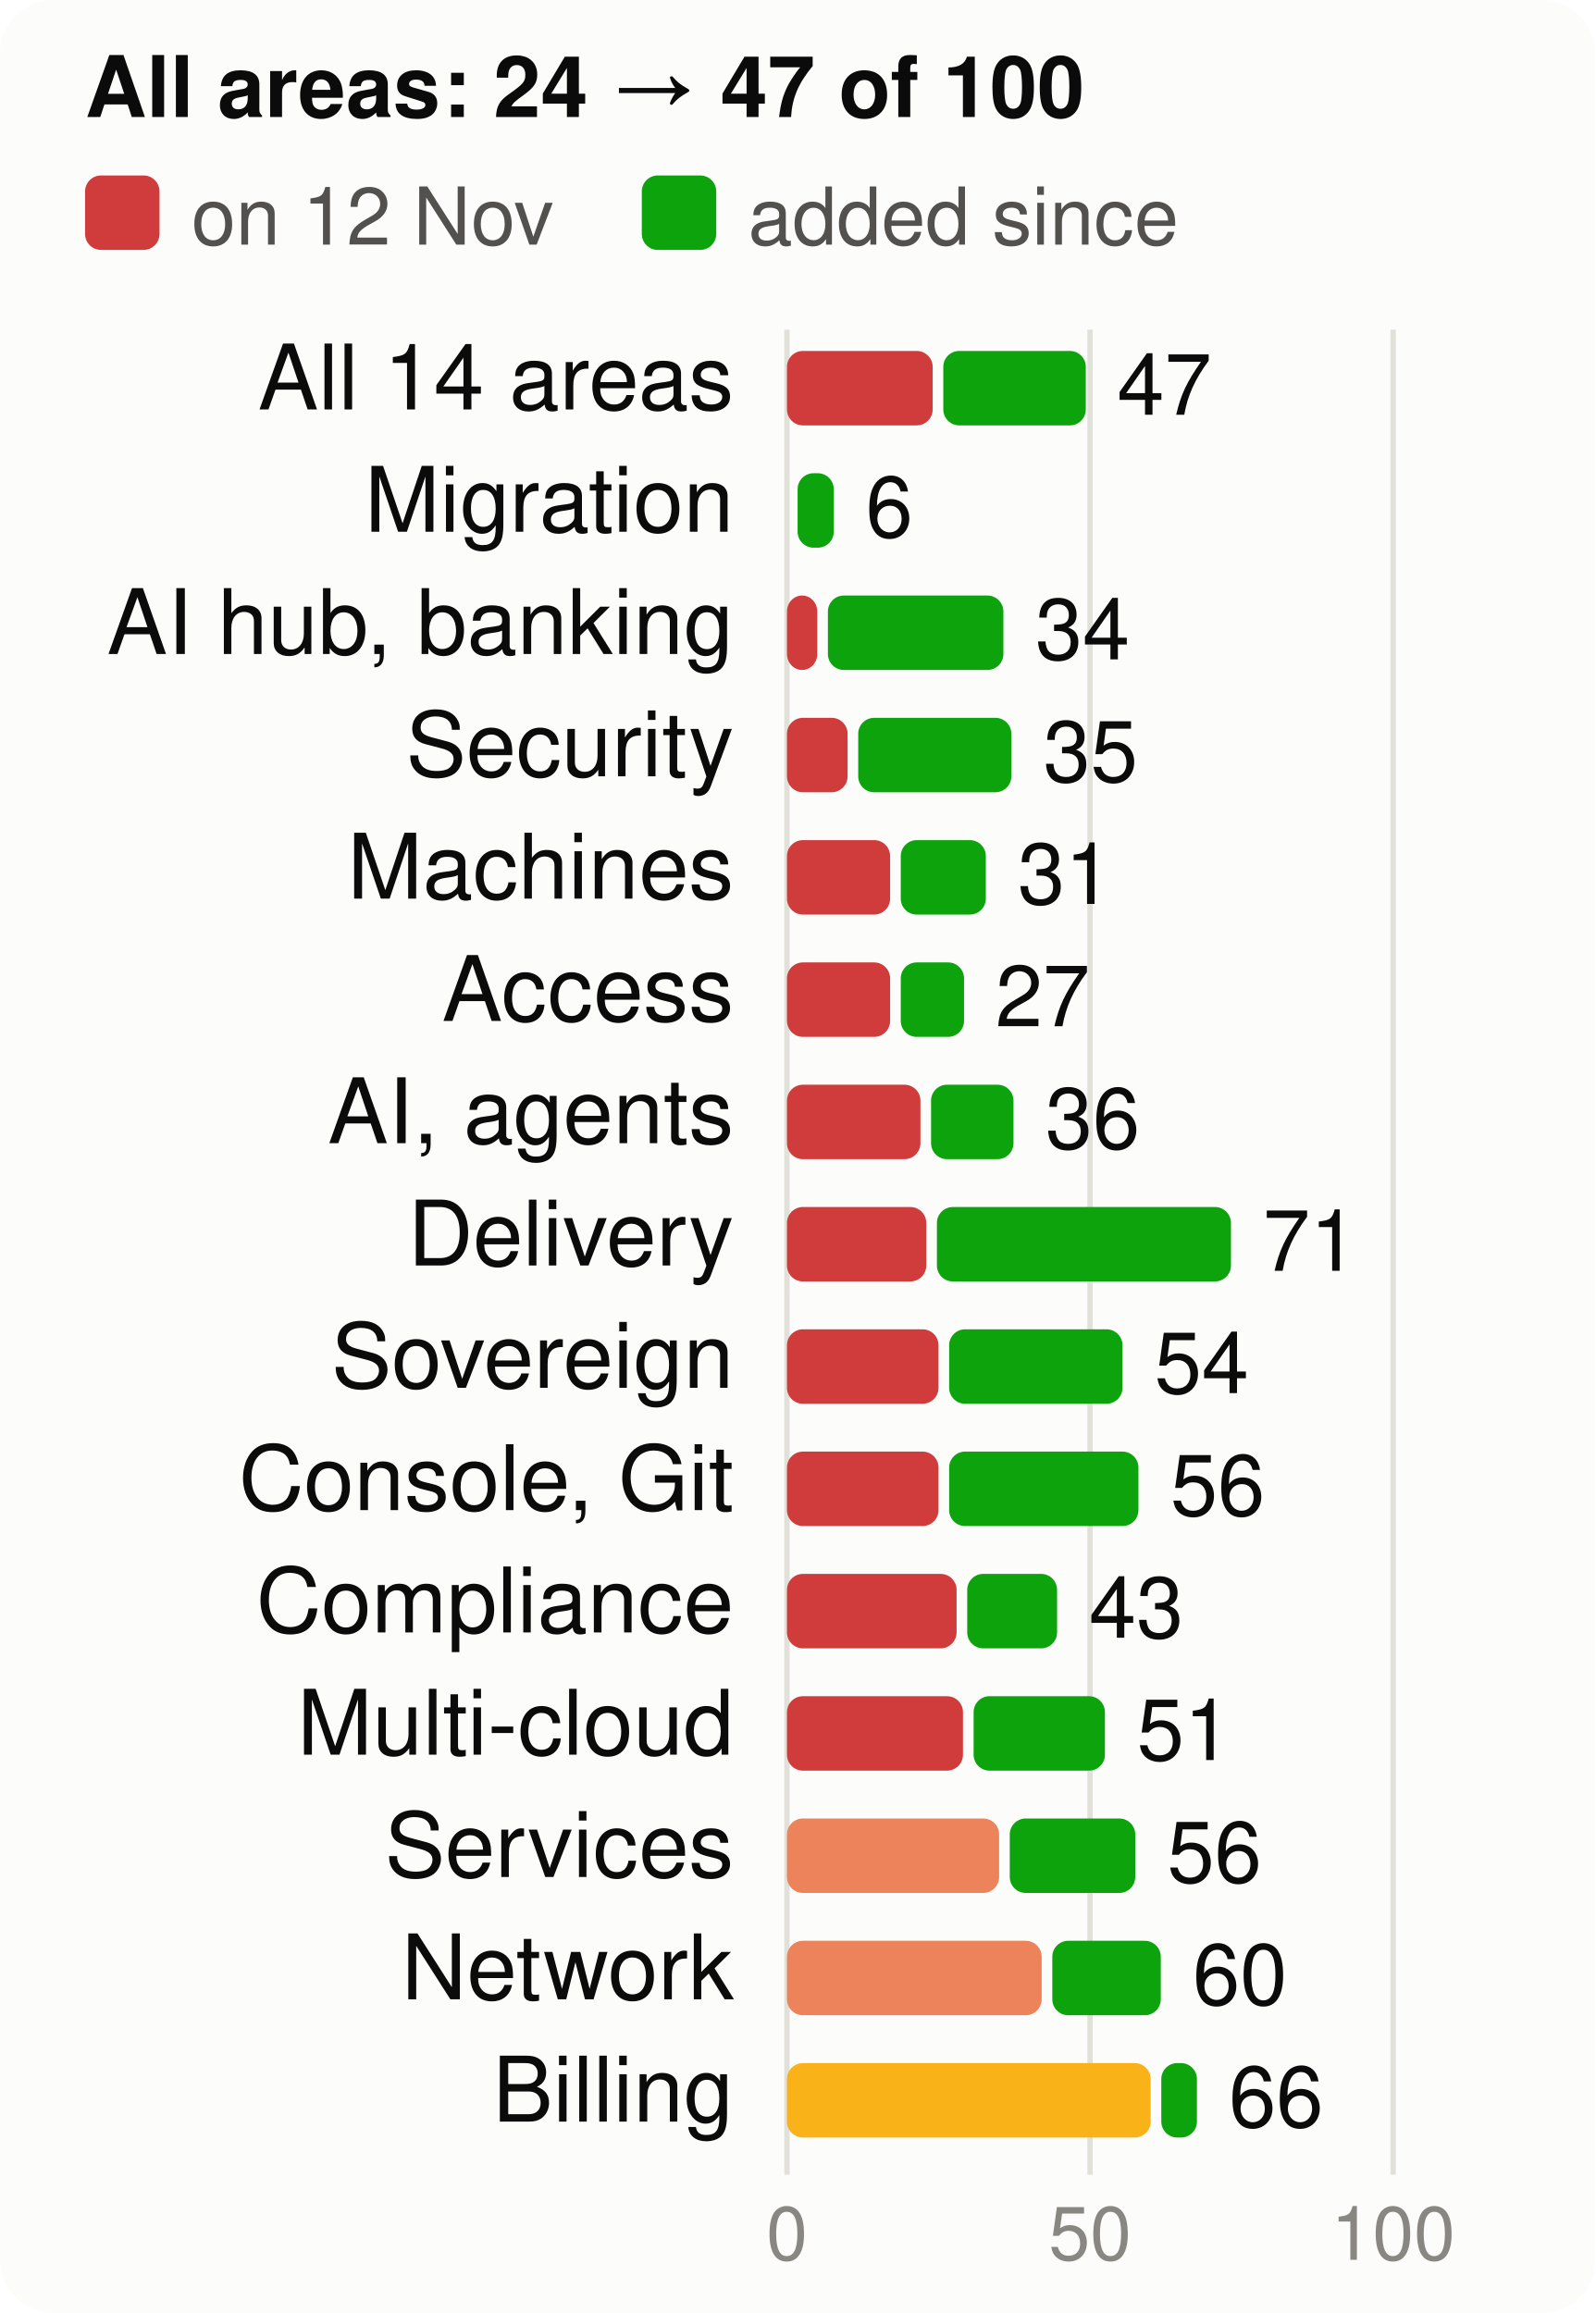
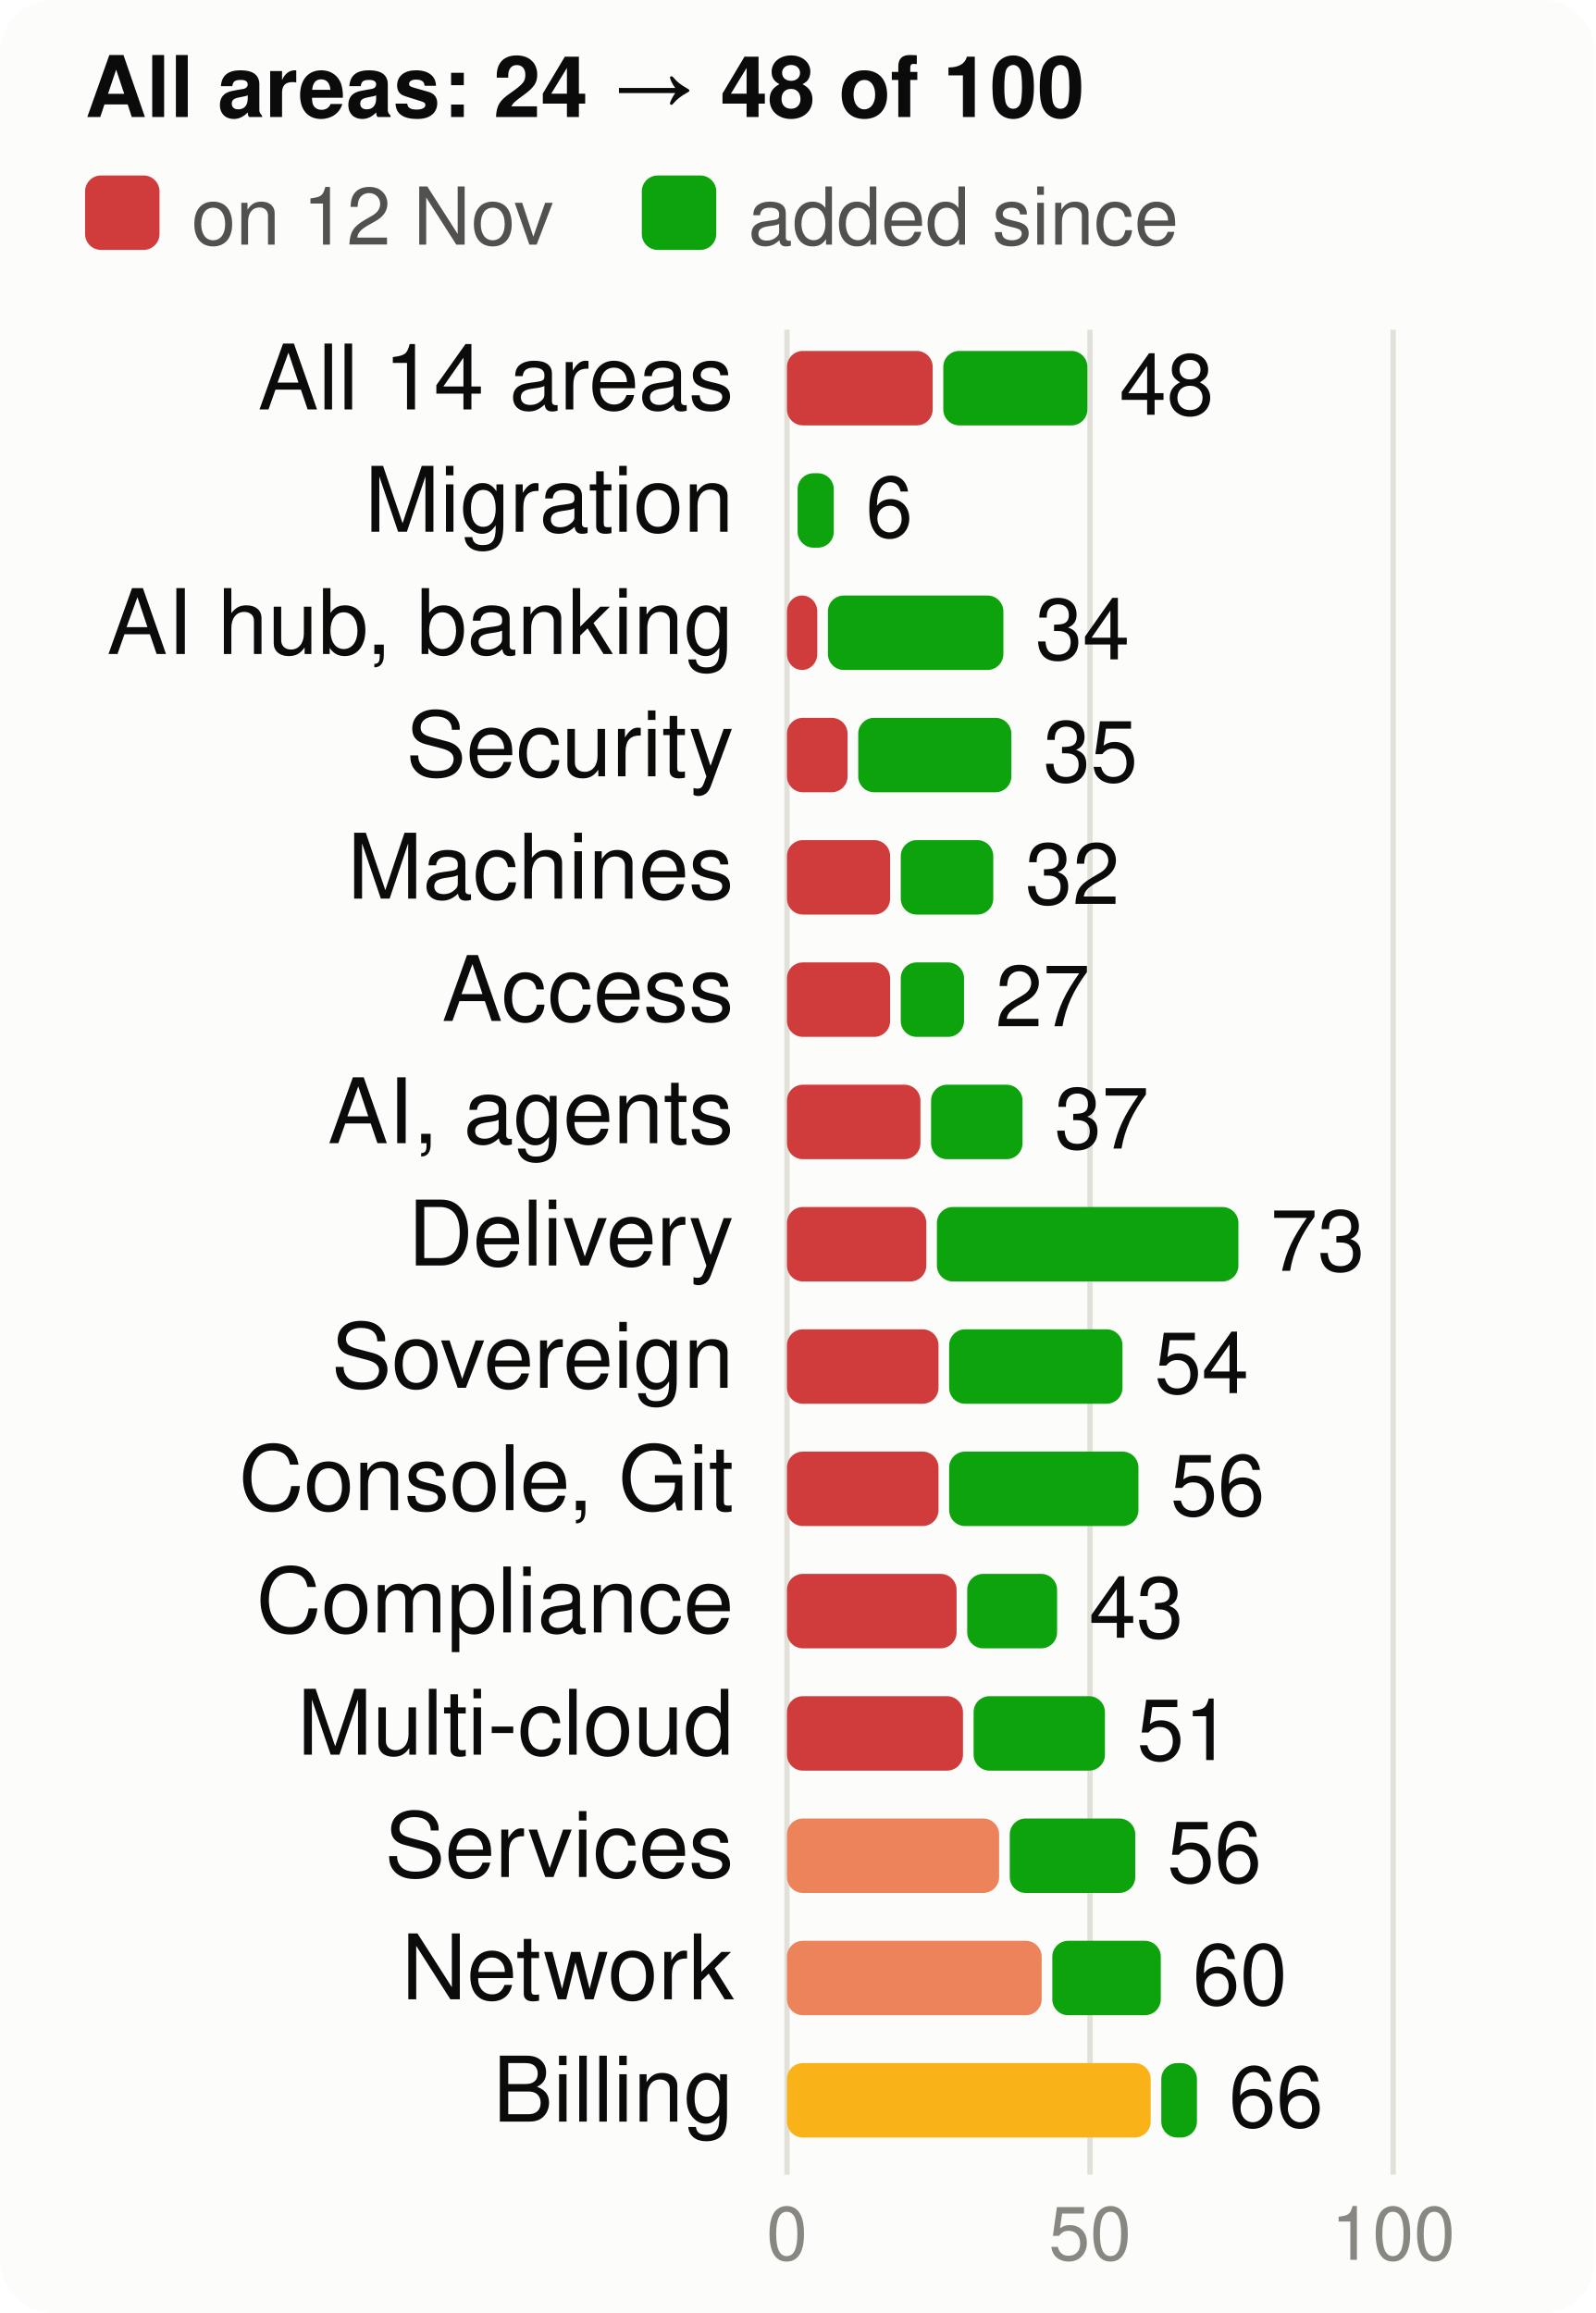
<svg xmlns="http://www.w3.org/2000/svg" viewBox="0 0 300 435" width="300" height="435" font-family="system-ui,-apple-system,Segoe UI,Helvetica,Arial,sans-serif" font-size="18" role="img" aria-label="Score per product area, at the start and now, of 100">
  <style>.h{paint-order:stroke;stroke:#fcfcfb;stroke-width:3px;stroke-linejoin:round}.rg{stroke:#fcfcfb}@media (prefers-color-scheme: dark){.bg{fill:#1a1a19}.t1{fill:#f0efec}.t2{fill:#c3c2b7}.gr{stroke:#2c2c2a}.ax{stroke:#383835}.ld{stroke:#383835}.br{stroke:#c3c2b7}.m{stroke:#3987e5}.dp{stroke:#d95926}.v{stroke:#199e70}.i2{stroke:#c3c2b7}.i1{stroke:#f0efec}.f1{fill:#3987e5}.f2{fill:#d95926}.f3{fill:#199e70}.f4{fill:#c98500}.ev{fill:#c3c2b7}.inv{fill:#1a1a19}.done{fill:#cde2fb}.todo{fill:#52514e}.tile{fill:#262624}.h,.rg{stroke:#1a1a19}}</style>
  <rect width="300" height="435" rx="10" class="bg" fill="#fcfcfb" />
-   <text x="16" y="22" class="t1" fill="#0b0b0b" font-size="16" font-weight="700">All areas: 24 → 47 of 100</text>
+   <text x="16" y="22" class="t1" fill="#0b0b0b" font-size="16" font-weight="700">All areas: 24 → 48 of 100</text>
  <rect x="16" y="33" width="14" height="14" rx="3" class="crit" fill="#d03b3b" />
  <text x="36" y="46" class="t2" fill="#52514e" font-size="15">on 12 Nov</text>
  <rect x="120.7" y="33" width="14" height="14" rx="3" class="gain" fill="#0ca30c" />
  <text x="140.7" y="46" class="t2" fill="#52514e" font-size="15">added since</text>
  <line x1="148.0" x2="148.0" y1="62" y2="409" class="gr" stroke="#e1e0d9" />
  <text x="148.0" y="425" text-anchor="middle" class="t3" fill="#898781" font-size="14">0</text>
  <line x1="205.0" x2="205.0" y1="62" y2="409" class="gr" stroke="#e1e0d9" />
  <text x="205.0" y="425" text-anchor="middle" class="t3" fill="#898781" font-size="14">50</text>
  <line x1="262.0" x2="262.0" y1="62" y2="409" class="gr" stroke="#e1e0d9" />
  <text x="262.0" y="425" text-anchor="middle" class="t3" fill="#898781" font-size="14">100</text>
  <text x="138" y="77" text-anchor="end" class="t1" fill="#0b0b0b" font-size="17">All 14 areas</text>
  <rect x="148" y="66" width="27.4" height="14" rx="3" class="crit" fill="#d03b3b" />
-   <rect x="177.4" y="66" width="26.8" height="14" rx="3" class="gain" fill="#0ca30c" />
-   <text x="210.1" y="78" class="t1" fill="#0b0b0b" font-size="16">47</text>
+   <rect x="177.4" y="66" width="27.1" height="14" rx="3" class="gain" fill="#0ca30c" />
+   <text x="210.5" y="78" class="t1" fill="#0b0b0b" font-size="16">48</text>
  <text x="138" y="100" text-anchor="end" class="t1" fill="#0b0b0b" font-size="17">Migration</text>
  <rect x="150.0" y="89" width="6.8" height="14" rx="3" class="gain" fill="#0ca30c" />
  <text x="162.8" y="101" class="t1" fill="#0b0b0b" font-size="16">6</text>
  <text x="138" y="123" text-anchor="end" class="t1" fill="#0b0b0b" font-size="17">AI hub, banking</text>
  <rect x="148" y="112" width="5.7" height="14" rx="3" class="crit" fill="#d03b3b" />
  <rect x="155.7" y="112" width="33.0" height="14" rx="3" class="gain" fill="#0ca30c" />
  <text x="194.7" y="124" class="t1" fill="#0b0b0b" font-size="16">34</text>
  <text x="138" y="146" text-anchor="end" class="t1" fill="#0b0b0b" font-size="17">Security</text>
  <rect x="148" y="135" width="11.4" height="14" rx="3" class="crit" fill="#d03b3b" />
  <rect x="161.4" y="135" width="28.8" height="14" rx="3" class="gain" fill="#0ca30c" />
  <text x="196.2" y="147" class="t1" fill="#0b0b0b" font-size="16">35</text>
  <text x="138" y="169" text-anchor="end" class="t1" fill="#0b0b0b" font-size="17">Machines</text>
  <rect x="148" y="158" width="19.4" height="14" rx="3" class="crit" fill="#d03b3b" />
-   <rect x="169.4" y="158" width="16.0" height="14" rx="3" class="gain" fill="#0ca30c" />
-   <text x="191.4" y="170" class="t1" fill="#0b0b0b" font-size="16">31</text>
+   <rect x="169.4" y="158" width="17.4" height="14" rx="3" class="gain" fill="#0ca30c" />
+   <text x="192.8" y="170" class="t1" fill="#0b0b0b" font-size="16">32</text>
  <text x="138" y="192" text-anchor="end" class="t1" fill="#0b0b0b" font-size="17">Access</text>
  <rect x="148" y="181" width="19.4" height="14" rx="3" class="crit" fill="#d03b3b" />
  <rect x="169.4" y="181" width="11.9" height="14" rx="3" class="gain" fill="#0ca30c" />
  <text x="187.2" y="193" class="t1" fill="#0b0b0b" font-size="16">27</text>
  <text x="138" y="215" text-anchor="end" class="t1" fill="#0b0b0b" font-size="17">AI, agents</text>
  <rect x="148" y="204" width="25.1" height="14" rx="3" class="crit" fill="#d03b3b" />
-   <rect x="175.1" y="204" width="15.5" height="14" rx="3" class="gain" fill="#0ca30c" />
-   <text x="196.6" y="216" class="t1" fill="#0b0b0b" font-size="16">36</text>
+   <rect x="175.1" y="204" width="17.2" height="14" rx="3" class="gain" fill="#0ca30c" />
+   <text x="198.3" y="216" class="t1" fill="#0b0b0b" font-size="16">37</text>
  <text x="138" y="238" text-anchor="end" class="t1" fill="#0b0b0b" font-size="17">Delivery</text>
  <rect x="148" y="227" width="26.2" height="14" rx="3" class="crit" fill="#d03b3b" />
-   <rect x="176.2" y="227" width="55.3" height="14" rx="3" class="gain" fill="#0ca30c" />
-   <text x="237.5" y="239" class="t1" fill="#0b0b0b" font-size="16">71</text>
+   <rect x="176.2" y="227" width="56.7" height="14" rx="3" class="gain" fill="#0ca30c" />
+   <text x="238.9" y="239" class="t1" fill="#0b0b0b" font-size="16">73</text>
  <text x="138" y="261" text-anchor="end" class="t1" fill="#0b0b0b" font-size="17">Sovereign</text>
  <rect x="148" y="250" width="28.5" height="14" rx="3" class="crit" fill="#d03b3b" />
  <rect x="178.5" y="250" width="32.6" height="14" rx="3" class="gain" fill="#0ca30c" />
  <text x="217.1" y="262" class="t1" fill="#0b0b0b" font-size="16">54</text>
  <text x="138" y="284" text-anchor="end" class="t1" fill="#0b0b0b" font-size="17">Console, Git</text>
  <rect x="148" y="273" width="28.5" height="14" rx="3" class="crit" fill="#d03b3b" />
  <rect x="178.5" y="273" width="35.6" height="14" rx="3" class="gain" fill="#0ca30c" />
  <text x="220.1" y="285" class="t1" fill="#0b0b0b" font-size="16">56</text>
  <text x="138" y="307" text-anchor="end" class="t1" fill="#0b0b0b" font-size="17">Compliance</text>
  <rect x="148" y="296" width="31.9" height="14" rx="3" class="crit" fill="#d03b3b" />
  <rect x="181.9" y="296" width="16.9" height="14" rx="3" class="gain" fill="#0ca30c" />
  <text x="204.8" y="308" class="t1" fill="#0b0b0b" font-size="16">43</text>
  <text x="138" y="330" text-anchor="end" class="t1" fill="#0b0b0b" font-size="17">Multi-cloud</text>
  <rect x="148" y="319" width="33.1" height="14" rx="3" class="crit" fill="#d03b3b" />
  <rect x="183.1" y="319" width="24.7" height="14" rx="3" class="gain" fill="#0ca30c" />
  <text x="213.8" y="331" class="t1" fill="#0b0b0b" font-size="16">51</text>
  <text x="138" y="353" text-anchor="end" class="t1" fill="#0b0b0b" font-size="17">Services</text>
  <rect x="148" y="342" width="39.9" height="14" rx="3" class="ser" fill="#ec835a" />
  <rect x="189.9" y="342" width="23.6" height="14" rx="3" class="gain" fill="#0ca30c" />
  <text x="219.5" y="354" class="t1" fill="#0b0b0b" font-size="16">56</text>
  <text x="138" y="376" text-anchor="end" class="t1" fill="#0b0b0b" font-size="17">Network</text>
  <rect x="148" y="365" width="47.9" height="14" rx="3" class="ser" fill="#ec835a" />
  <rect x="197.9" y="365" width="20.4" height="14" rx="3" class="gain" fill="#0ca30c" />
  <text x="224.3" y="377" class="t1" fill="#0b0b0b" font-size="16">60</text>
  <text x="138" y="399" text-anchor="end" class="t1" fill="#0b0b0b" font-size="17">Billing</text>
  <rect x="148" y="388" width="68.4" height="14" rx="3" class="warn" fill="#fab219" />
  <rect x="218.4" y="388" width="6.7" height="14" rx="3" class="gain" fill="#0ca30c" />
  <text x="231.1" y="400" class="t1" fill="#0b0b0b" font-size="16">66</text>
</svg>
